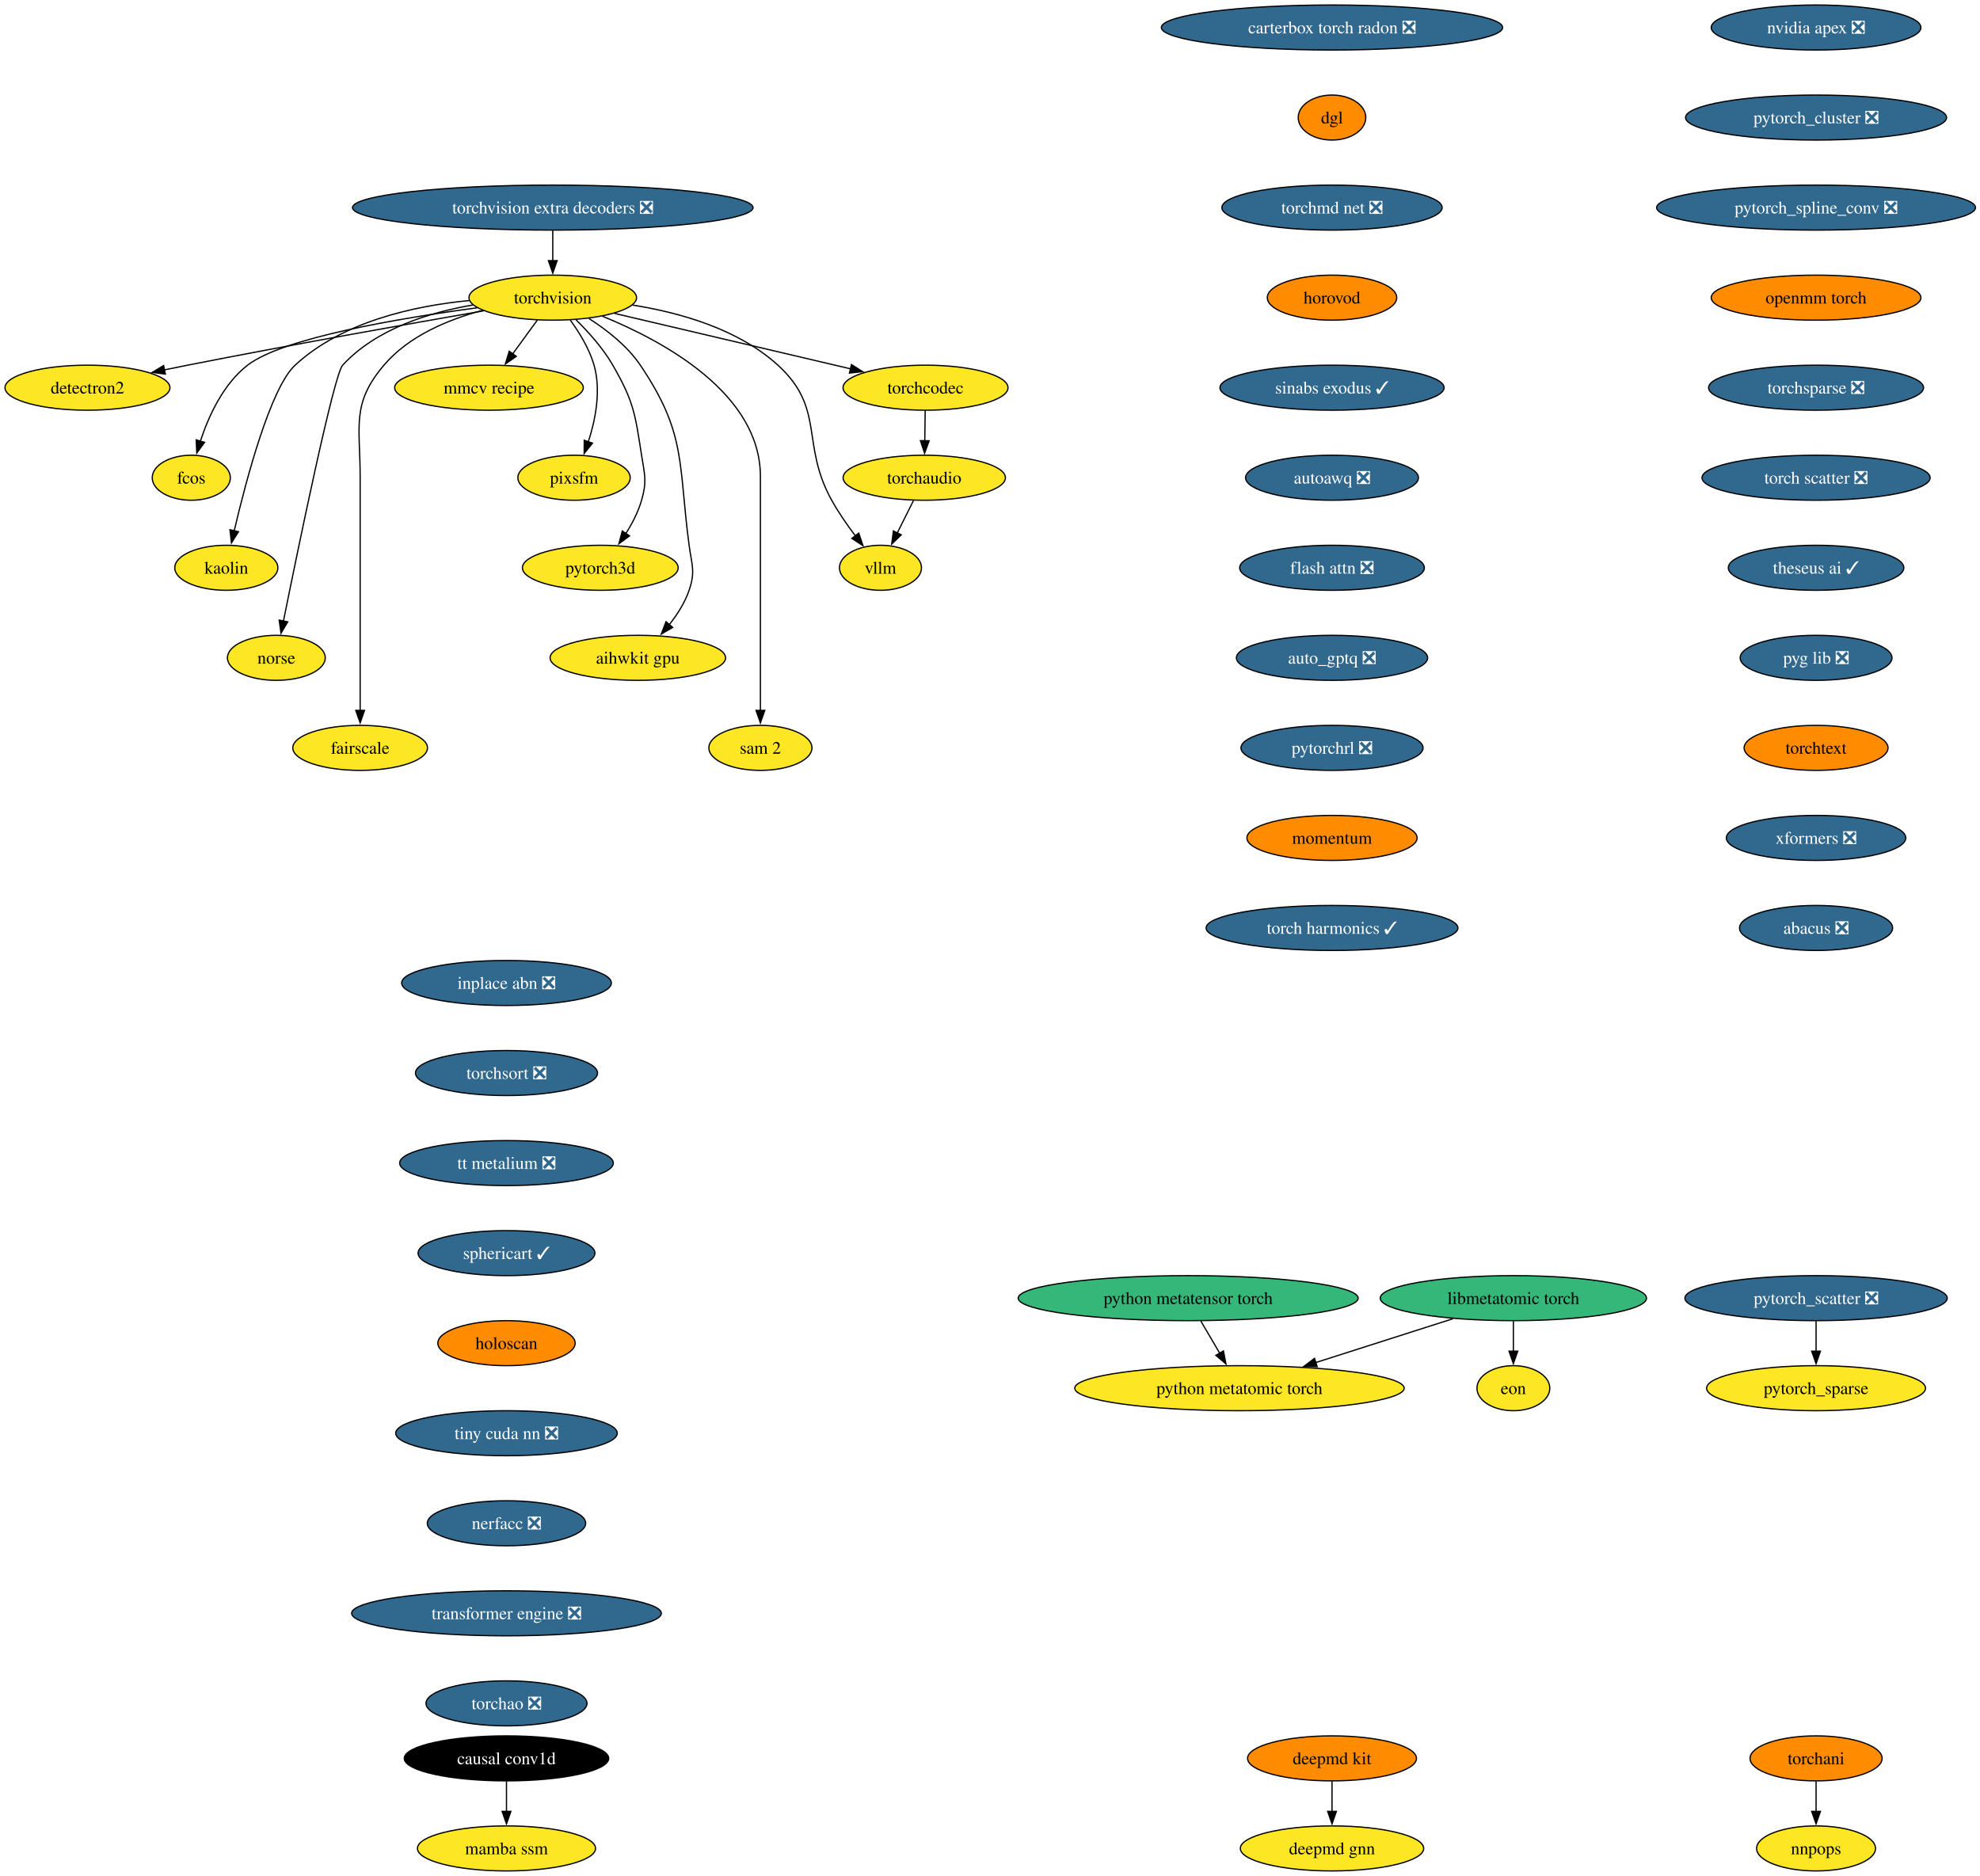
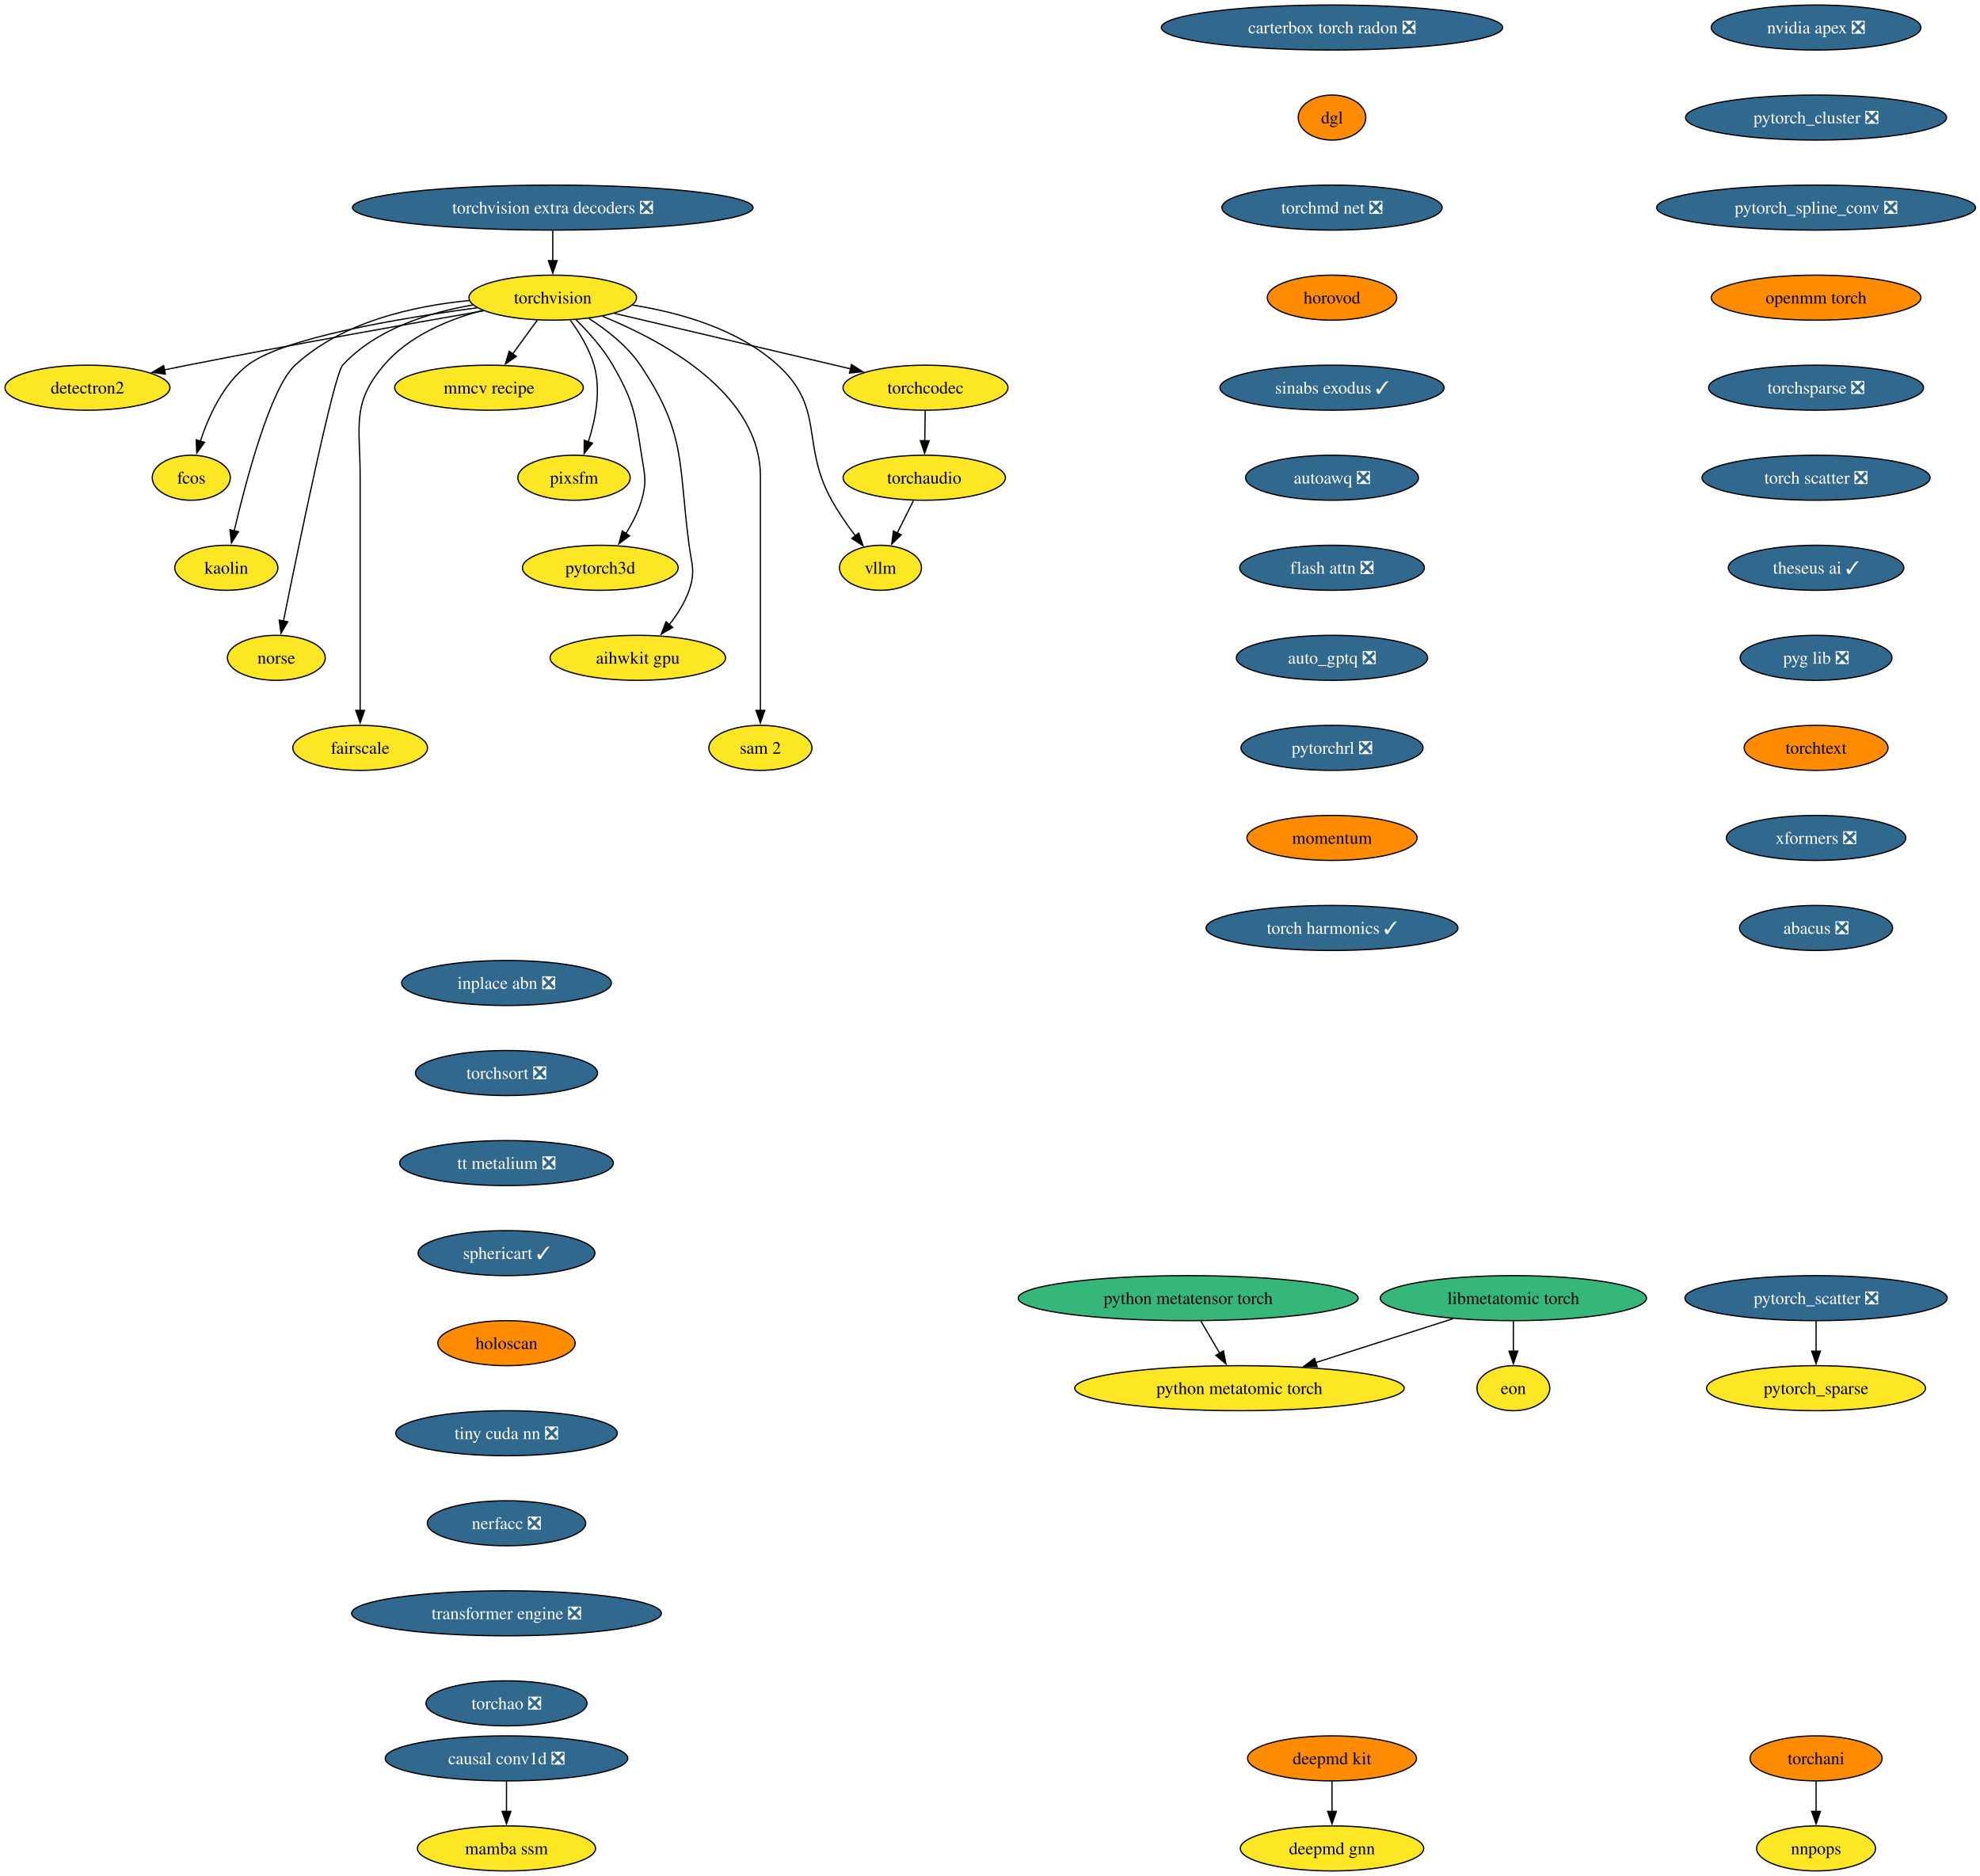
<svg xmlns="http://www.w3.org/2000/svg" xmlns:xlink="http://www.w3.org/1999/xlink" width="1583pt" height="1500pt" viewBox="0.00 0.00 1583.00 1500.00">
  <g id="graph0" class="graph" transform="scale(1 1) rotate(0) translate(4 1496)">
    <polygon fill="white" stroke="none" points="-4,4 -4,-1496 1579.43,-1496 1579.43,4 -4,4" />
    <g id="node1" class="node">
      <g id="a_node1">
        <a xlink:href="https://github.com/conda-forge/torchvision-feedstock" xlink:title="torchvision">
          <ellipse fill="#fde725" stroke="black" cx="437.94" cy="-1258" rx="66.99" ry="18" />
          <text xml:space="preserve" text-anchor="middle" x="437.94" y="-1253.33" font-family="Times,serif" font-size="14.00">torchvision</text>
        </a>
      </g>
    </g>
    <g id="node2" class="node">
      <g id="a_node2">
        <a xlink:href="https://github.com/conda-forge/detectron2-feedstock" xlink:title="detectron2">
          <ellipse fill="#fde725" stroke="black" cx="65.94" cy="-1186" rx="65.94" ry="18" />
          <text xml:space="preserve" text-anchor="middle" x="65.94" y="-1181.33" font-family="Times,serif" font-size="14.00">detectron2</text>
        </a>
      </g>
    </g>
    <g id="edge1" class="edge">
      <path fill="none" stroke="black" d="M382.68,-1247.48C323.89,-1237.23 228.21,-1220.2 145.94,-1204 139.93,-1202.82 133.68,-1201.55 127.43,-1200.26" />
      <polygon fill="black" stroke="black" points="128.23,-1196.85 117.73,-1198.24 126.81,-1203.71 128.23,-1196.85" />
    </g>
    <g id="node3" class="node">
      <g id="a_node3">
        <a xlink:href="https://github.com/conda-forge/fcos-feedstock" xlink:title="fcos">
          <ellipse fill="#fde725" stroke="black" cx="148.94" cy="-1114" rx="31.22" ry="18" />
          <text xml:space="preserve" text-anchor="middle" x="148.94" y="-1109.33" font-family="Times,serif" font-size="14.00">fcos</text>
        </a>
      </g>
    </g>
    <g id="edge2" class="edge">
      <path fill="none" stroke="black" d="M377.52,-1249.89C314.85,-1241.48 222.14,-1225.81 193.94,-1204 174.48,-1188.95 162.75,-1163.18 156.18,-1143.23" />
      <polygon fill="black" stroke="black" points="159.55,-1142.3 153.32,-1133.74 152.85,-1144.32 159.55,-1142.3" />
    </g>
    <g id="node4" class="node">
      <g id="a_node4">
        <a xlink:href="https://github.com/conda-forge/kaolin-feedstock" xlink:title="kaolin">
          <ellipse fill="#fde725" stroke="black" cx="176.94" cy="-1042" rx="41.21" ry="18" />
          <text xml:space="preserve" text-anchor="middle" x="176.94" y="-1037.33" font-family="Times,serif" font-size="14.00">kaolin</text>
        </a>
      </g>
    </g>
    <g id="edge3" class="edge">
      <path fill="none" stroke="black" d="M371.31,-1255.71C326.69,-1251.4 269.48,-1238.74 231.94,-1204 212.31,-1185.83 192.92,-1112.78 183.26,-1071.6" />
      <polygon fill="black" stroke="black" points="186.68,-1070.86 181.04,-1061.9 179.86,-1072.43 186.68,-1070.86" />
    </g>
    <g id="node5" class="node">
      <g id="a_node5">
        <a xlink:href="https://github.com/conda-forge/norse-feedstock" xlink:title="norse">
          <ellipse fill="#fde725" stroke="black" cx="216.94" cy="-970" rx="39.11" ry="18" />
          <text xml:space="preserve" text-anchor="middle" x="216.94" y="-965.33" font-family="Times,serif" font-size="14.00">norse</text>
        </a>
      </g>
    </g>
    <g id="edge4" class="edge">
      <path fill="none" stroke="black" d="M374.25,-1252.16C338.79,-1246.14 296.57,-1232.9 269.94,-1204 262.94,-1196.4 234.74,-1059.53 222.57,-999.18" />
      <polygon fill="black" stroke="black" points="226.06,-998.79 220.66,-989.68 219.2,-1000.17 226.06,-998.79" />
    </g>
    <g id="node6" class="node">
      <g id="a_node6">
        <a xlink:href="https://github.com/conda-forge/fairscale-feedstock" xlink:title="fairscale">
          <ellipse fill="#fde725" stroke="black" cx="283.94" cy="-898" rx="53.84" ry="18" />
          <text xml:space="preserve" text-anchor="middle" x="283.94" y="-893.33" font-family="Times,serif" font-size="14.00">fairscale</text>
        </a>
      </g>
    </g>
    <g id="edge5" class="edge">
      <path fill="none" stroke="black" d="M381.69,-1247.8C354.14,-1240.45 322.73,-1227.33 302.94,-1204 276.77,-1173.16 283.94,-1155.45 283.94,-1115 283.94,-1115 283.94,-1115 283.94,-1041 283.94,-1001.74 283.94,-956.38 283.94,-927.69" />
      <polygon fill="black" stroke="black" points="287.44,-928 283.94,-918 280.44,-928 287.44,-928" />
    </g>
    <g id="node7" class="node">
      <g id="a_node7">
        <a xlink:href="https://github.com/conda-forge/mmcv-recipe-feedstock" xlink:title="mmcv recipe">
          <ellipse fill="#fde725" stroke="black" cx="386.94" cy="-1186" rx="75.41" ry="18" />
          <text xml:space="preserve" text-anchor="middle" x="386.94" y="-1181.33" font-family="Times,serif" font-size="14.00">mmcv recipe</text>
        </a>
      </g>
    </g>
    <g id="edge6" class="edge">
      <path fill="none" stroke="black" d="M425.59,-1240.05C419.64,-1231.89 412.37,-1221.91 405.75,-1212.82" />
      <polygon fill="black" stroke="black" points="408.78,-1211.03 400.06,-1205.01 403.12,-1215.16 408.78,-1211.03" />
    </g>
    <g id="node8" class="node">
      <g id="a_node8">
        <a xlink:href="https://github.com/conda-forge/pixsfm-feedstock" xlink:title="pixsfm">
          <ellipse fill="#fde725" stroke="black" cx="454.94" cy="-1114" rx="44.9" ry="18" />
          <text xml:space="preserve" text-anchor="middle" x="454.94" y="-1109.33" font-family="Times,serif" font-size="14.00">pixsfm</text>
        </a>
      </g>
    </g>
    <g id="edge7" class="edge">
      <path fill="none" stroke="black" d="M451.92,-1240.04C459.13,-1230.18 467.19,-1217.13 470.94,-1204 476.71,-1183.82 472.09,-1160.44 466.35,-1142.71" />
      <polygon fill="black" stroke="black" points="469.69,-1141.63 463.03,-1133.39 463.09,-1143.98 469.69,-1141.63" />
    </g>
    <g id="node9" class="node">
      <g id="a_node9">
        <a xlink:href="https://github.com/conda-forge/pytorch3d-feedstock" xlink:title="pytorch3d">
          <ellipse fill="#fde725" stroke="black" cx="475.94" cy="-1042" rx="62.26" ry="18" />
          <text xml:space="preserve" text-anchor="middle" x="475.94" y="-1037.33" font-family="Times,serif" font-size="14.00">pytorch3d</text>
        </a>
      </g>
    </g>
    <g id="edge8" class="edge">
      <path fill="none" stroke="black" d="M456.46,-1240.36C466.38,-1230.61 478.13,-1217.55 485.94,-1204 502.71,-1174.89 503.77,-1165.19 508.94,-1132 511.4,-1116.19 513.34,-1111.38 508.94,-1096 506.27,-1086.66 501.43,-1077.37 496.26,-1069.24" />
      <polygon fill="black" stroke="black" points="499.31,-1067.49 490.78,-1061.21 493.53,-1071.44 499.31,-1067.49" />
    </g>
    <g id="node10" class="node">
      <g id="a_node10">
        <a xlink:href="https://github.com/conda-forge/aihwkit-gpu-feedstock" xlink:title="aihwkit gpu">
          <ellipse fill="#fde725" stroke="black" cx="505.94" cy="-970" rx="70.15" ry="18" />
          <text xml:space="preserve" text-anchor="middle" x="505.94" y="-965.33" font-family="Times,serif" font-size="14.00">aihwkit gpu</text>
        </a>
      </g>
    </g>
    <g id="edge9" class="edge">
      <path fill="none" stroke="black" d="M466.85,-1241.31C481.15,-1232.17 497.54,-1219.42 507.94,-1204 545.03,-1149.04 538.2,-1125.73 546.94,-1060 549.05,-1044.14 552.11,-1039.14 546.94,-1024 543.55,-1014.08 537.47,-1004.58 531.01,-996.43" />
      <polygon fill="black" stroke="black" points="533.82,-994.33 524.66,-989 528.5,-998.88 533.82,-994.33" />
    </g>
    <g id="node11" class="node">
      <g id="a_node11">
        <a xlink:href="https://github.com/conda-forge/sam-2-feedstock" xlink:title="sam 2">
          <ellipse fill="#fde725" stroke="black" cx="603.94" cy="-898" rx="41.21" ry="18" />
          <text xml:space="preserve" text-anchor="middle" x="603.94" y="-893.33" font-family="Times,serif" font-size="14.00">sam 2</text>
        </a>
      </g>
    </g>
    <g id="edge10" class="edge">
      <path fill="none" stroke="black" d="M477.7,-1243.11C526.81,-1223.12 603.94,-1181.18 603.94,-1115 603.94,-1115 603.94,-1115 603.94,-1041 603.94,-1001.74 603.94,-956.38 603.94,-927.69" />
      <polygon fill="black" stroke="black" points="607.44,-928 603.94,-918 600.44,-928 607.44,-928" />
    </g>
    <g id="node12" class="node">
      <g id="a_node12">
        <a xlink:href="https://github.com/conda-forge/vllm-feedstock" xlink:title="vllm">
          <ellipse fill="#fde725" stroke="black" cx="699.94" cy="-1042" rx="32.79" ry="18" />
          <text xml:space="preserve" text-anchor="middle" x="699.94" y="-1037.33" font-family="Times,serif" font-size="14.00">vllm</text>
        </a>
      </g>
    </g>
    <g id="edge11" class="edge">
      <path fill="none" stroke="black" d="M501.78,-1252.06C539.65,-1246.05 586.28,-1232.86 617.94,-1204 656.12,-1169.2 635.87,-1141.17 660.94,-1096 666.39,-1086.17 673.42,-1076.07 680,-1067.35" />
      <polygon fill="black" stroke="black" points="682.56,-1069.75 685.94,-1059.71 677.04,-1065.46 682.56,-1069.75" />
    </g>
    <g id="node13" class="node">
      <g id="a_node13">
        <a xlink:href="https://github.com/conda-forge/torchcodec-feedstock" xlink:title="torchcodec">
          <ellipse fill="#fde725" stroke="black" cx="735.94" cy="-1186" rx="65.94" ry="18" />
          <text xml:space="preserve" text-anchor="middle" x="735.94" y="-1181.33" font-family="Times,serif" font-size="14.00">torchcodec</text>
        </a>
      </g>
    </g>
    <g id="edge12" class="edge">
      <path fill="none" stroke="black" d="M487.15,-1245.44C538.96,-1233.27 620.56,-1214.1 676.07,-1201.06" />
      <polygon fill="black" stroke="black" points="676.74,-1204.5 685.68,-1198.81 675.14,-1197.69 676.74,-1204.5" />
    </g>
    <g id="node14" class="node">
      <g id="a_node14">
        <a xlink:href="https://github.com/conda-forge/torchaudio-feedstock" xlink:title="torchaudio">
          <ellipse fill="#fde725" stroke="black" cx="734.94" cy="-1114" rx="64.89" ry="18" />
          <text xml:space="preserve" text-anchor="middle" x="734.94" y="-1109.33" font-family="Times,serif" font-size="14.00">torchaudio</text>
        </a>
      </g>
    </g>
    <g id="edge13" class="edge">
      <path fill="none" stroke="black" d="M735.69,-1167.7C735.59,-1160.41 735.46,-1151.73 735.35,-1143.54" />
      <polygon fill="black" stroke="black" points="738.85,-1143.57 735.21,-1133.62 731.85,-1143.67 738.85,-1143.57" />
    </g>
    <g id="edge38" class="edge">
      <path fill="none" stroke="black" d="M726.29,-1095.7C722.37,-1087.87 717.66,-1078.44 713.3,-1069.73" />
      <polygon fill="black" stroke="black" points="716.53,-1068.36 708.93,-1060.98 710.27,-1071.49 716.53,-1068.36" />
    </g>
    <g id="node15" class="node">
      <g id="a_node15">
        <a xlink:href="https://github.com/conda-forge/deepmd-kit-feedstock" xlink:title="deepmd kit">
          <ellipse fill="#ff8c00" stroke="black" cx="1060.94" cy="-90" rx="67.52" ry="18" />
          <text xml:space="preserve" text-anchor="middle" x="1060.94" y="-85.33" font-family="Times,serif" font-size="14.00">deepmd kit</text>
        </a>
      </g>
    </g>
    <g id="node16" class="node">
      <g id="a_node16">
        <a xlink:href="https://github.com/conda-forge/deepmd-gnn-feedstock" xlink:title="deepmd gnn">
          <ellipse fill="#fde725" stroke="black" cx="1060.94" cy="-18" rx="73.3" ry="18" />
          <text xml:space="preserve" text-anchor="middle" x="1060.94" y="-13.32" font-family="Times,serif" font-size="14.00">deepmd gnn</text>
        </a>
      </g>
    </g>
    <g id="edge14" class="edge">
      <path fill="none" stroke="black" d="M1060.94,-71.7C1060.94,-64.41 1060.94,-55.73 1060.94,-47.54" />
      <polygon fill="black" stroke="black" points="1064.44,-47.62 1060.94,-37.62 1057.44,-47.62 1064.44,-47.62" />
    </g>
    <g id="node17" class="node">
      <g id="a_node17">
        <a xlink:href="https://github.com/conda-forge/nvidia-apex-feedstock/pull/62" xlink:title="nvidia apex ❎">
          <ellipse fill="#31688e" stroke="black" cx="1447.94" cy="-1474" rx="83.83" ry="18" />
          <text xml:space="preserve" text-anchor="middle" x="1447.94" y="-1469.33" font-family="Times,serif" font-size="14.00" fill="white">nvidia apex ❎</text>
        </a>
      </g>
    </g>
    <g id="node18" class="node">
      <g id="a_node18">
        <a xlink:href="https://github.com/conda-forge/pytorch_cluster-feedstock/pull/64" xlink:title="pytorch_cluster ❎">
          <ellipse fill="#31688e" stroke="black" cx="1447.94" cy="-1402" rx="104.35" ry="18" />
          <text xml:space="preserve" text-anchor="middle" x="1447.94" y="-1397.33" font-family="Times,serif" font-size="14.00" fill="white">pytorch_cluster ❎</text>
        </a>
      </g>
    </g>
    <g id="node19" class="node">
      <g id="a_node19">
        <a xlink:href="https://github.com/conda-forge/pytorch_spline_conv-feedstock/pull/46" xlink:title="pytorch_spline_conv ❎">
          <ellipse fill="#31688e" stroke="black" cx="1447.94" cy="-1330" rx="127.49" ry="18" />
          <text xml:space="preserve" text-anchor="middle" x="1447.94" y="-1325.33" font-family="Times,serif" font-size="14.00" fill="white">pytorch_spline_conv ❎</text>
        </a>
      </g>
    </g>
    <g id="node22" class="node">
      <g id="a_node22">
        <a xlink:href="https://github.com/conda-forge/openmm-torch-feedstock" xlink:title="openmm torch">
          <ellipse fill="#ff8c00" stroke="black" cx="1447.94" cy="-1258" rx="83.83" ry="18" />
          <text xml:space="preserve" text-anchor="middle" x="1447.94" y="-1253.33" font-family="Times,serif" font-size="14.00">openmm torch</text>
        </a>
      </g>
    </g>
    <g id="node20" class="node">
      <g id="a_node20">
        <a xlink:href="https://github.com/conda-forge/pytorch_scatter-feedstock/pull/79" xlink:title="pytorch_scatter ❎">
          <ellipse fill="#31688e" stroke="black" cx="1447.94" cy="-458" rx="104.87" ry="18" />
          <text xml:space="preserve" text-anchor="middle" x="1447.94" y="-453.32" font-family="Times,serif" font-size="14.00" fill="white">pytorch_scatter ❎</text>
        </a>
      </g>
    </g>
    <g id="node21" class="node">
      <g id="a_node21">
        <a xlink:href="https://github.com/conda-forge/pytorch_sparse-feedstock" xlink:title="pytorch_sparse">
          <ellipse fill="#fde725" stroke="black" cx="1447.94" cy="-386" rx="87.51" ry="18" />
          <text xml:space="preserve" text-anchor="middle" x="1447.94" y="-381.32" font-family="Times,serif" font-size="14.00">pytorch_sparse</text>
        </a>
      </g>
    </g>
    <g id="edge17" class="edge">
      <path fill="none" stroke="black" d="M1447.94,-439.7C1447.94,-432.41 1447.94,-423.73 1447.94,-415.54" />
      <polygon fill="black" stroke="black" points="1451.44,-415.62 1447.94,-405.62 1444.44,-415.62 1451.44,-415.62" />
    </g>
    <g id="node25" class="node">
      <g id="a_node25">
        <a xlink:href="https://github.com/conda-forge/torchsparse-feedstock/pull/44" xlink:title="torchsparse ❎">
          <ellipse fill="#31688e" stroke="black" cx="1447.94" cy="-1186" rx="85.93" ry="18" />
          <text xml:space="preserve" text-anchor="middle" x="1447.94" y="-1181.33" font-family="Times,serif" font-size="14.00" fill="white">torchsparse ❎</text>
        </a>
      </g>
    </g>
    <g id="node23" class="node">
      <g id="a_node23">
        <a xlink:href="https://github.com/conda-forge/torchani-feedstock" xlink:title="torchani">
          <ellipse fill="#ff8c00" stroke="black" cx="1447.94" cy="-90" rx="52.79" ry="18" />
          <text xml:space="preserve" text-anchor="middle" x="1447.94" y="-85.33" font-family="Times,serif" font-size="14.00">torchani</text>
        </a>
      </g>
    </g>
    <g id="node24" class="node">
      <g id="a_node24">
        <a xlink:href="https://github.com/conda-forge/nnpops-feedstock" xlink:title="nnpops">
          <ellipse fill="#fde725" stroke="black" cx="1447.94" cy="-18" rx="47.53" ry="18" />
          <text xml:space="preserve" text-anchor="middle" x="1447.94" y="-13.32" font-family="Times,serif" font-size="14.00">nnpops</text>
        </a>
      </g>
    </g>
    <g id="edge19" class="edge">
      <path fill="none" stroke="black" d="M1447.94,-71.7C1447.94,-64.41 1447.94,-55.73 1447.94,-47.54" />
      <polygon fill="black" stroke="black" points="1451.44,-47.62 1447.94,-37.62 1444.44,-47.62 1451.44,-47.62" />
    </g>
    <g id="node26" class="node">
      <g id="a_node26">
        <a xlink:href="https://github.com/conda-forge/torch-scatter-feedstock/pull/47" xlink:title="torch scatter ❎">
          <ellipse fill="#31688e" stroke="black" cx="1447.94" cy="-1114" rx="91.19" ry="18" />
          <text xml:space="preserve" text-anchor="middle" x="1447.94" y="-1109.33" font-family="Times,serif" font-size="14.00" fill="white">torch scatter ❎</text>
        </a>
      </g>
    </g>
    <g id="node27" class="node">
      <g id="a_node27">
        <a xlink:href="https://github.com/conda-forge/theseus-ai-feedstock/pull/30" xlink:title="theseus ai ✓">
          <ellipse fill="#31688e" stroke="black" cx="1447.94" cy="-1042" rx="70.15" ry="18" />
          <text xml:space="preserve" text-anchor="middle" x="1447.94" y="-1037.33" font-family="Times,serif" font-size="14.00" fill="white">theseus ai ✓</text>
        </a>
      </g>
    </g>
    <g id="node28" class="node">
      <g id="a_node28">
        <a xlink:href="https://github.com/conda-forge/pyg-lib-feedstock/pull/42" xlink:title="pyg lib ❎">
          <ellipse fill="#31688e" stroke="black" cx="1447.94" cy="-970" rx="60.68" ry="18" />
          <text xml:space="preserve" text-anchor="middle" x="1447.94" y="-965.33" font-family="Times,serif" font-size="14.00" fill="white">pyg lib ❎</text>
        </a>
      </g>
    </g>
    <g id="node29" class="node">
      <g id="a_node29">
        <a xlink:href="https://github.com/conda-forge/torchtext-feedstock" xlink:title="torchtext">
          <ellipse fill="#ff8c00" stroke="black" cx="1447.94" cy="-898" rx="57.52" ry="18" />
          <text xml:space="preserve" text-anchor="middle" x="1447.94" y="-893.33" font-family="Times,serif" font-size="14.00">torchtext</text>
        </a>
      </g>
    </g>
    <g id="node30" class="node">
      <g id="a_node30">
        <a xlink:href="https://github.com/conda-forge/xformers-feedstock/pull/64" xlink:title="xformers ❎">
          <ellipse fill="#31688e" stroke="black" cx="1447.94" cy="-826" rx="71.73" ry="18" />
          <text xml:space="preserve" text-anchor="middle" x="1447.94" y="-821.33" font-family="Times,serif" font-size="14.00" fill="white">xformers ❎</text>
        </a>
      </g>
    </g>
    <g id="node31" class="node">
      <g id="a_node31">
        <a xlink:href="https://github.com/conda-forge/abacus-feedstock/pull/77" xlink:title="abacus ❎">
          <ellipse fill="#31688e" stroke="black" cx="1447.94" cy="-754" rx="61.2" ry="18" />
          <text xml:space="preserve" text-anchor="middle" x="1447.94" y="-749.33" font-family="Times,serif" font-size="14.00" fill="white">abacus ❎</text>
        </a>
      </g>
    </g>
    <g id="node32" class="node">
      <g id="a_node32">
        <a xlink:href="https://github.com/conda-forge/carterbox-torch-radon-feedstock/pull/21" xlink:title="carterbox torch radon ❎">
          <ellipse fill="#31688e" stroke="black" cx="1060.94" cy="-1474" rx="136.44" ry="18" />
          <text xml:space="preserve" text-anchor="middle" x="1060.94" y="-1469.33" font-family="Times,serif" font-size="14.00" fill="white">carterbox torch radon ❎</text>
        </a>
      </g>
    </g>
    <g id="node33" class="node">
      <g id="a_node33">
        <a xlink:href="https://github.com/conda-forge/dgl-feedstock" xlink:title="dgl">
          <ellipse fill="#ff8c00" stroke="black" cx="1060.94" cy="-1402" rx="27.01" ry="18" />
          <text xml:space="preserve" text-anchor="middle" x="1060.94" y="-1397.33" font-family="Times,serif" font-size="14.00">dgl</text>
        </a>
      </g>
    </g>
    <g id="node34" class="node">
      <g id="a_node34">
        <a xlink:href="https://github.com/conda-forge/torchmd-net-feedstock/pull/67" xlink:title="torchmd net ❎">
          <ellipse fill="#31688e" stroke="black" cx="1060.94" cy="-1330" rx="88.04" ry="18" />
          <text xml:space="preserve" text-anchor="middle" x="1060.94" y="-1325.33" font-family="Times,serif" font-size="14.00" fill="white">torchmd net ❎</text>
        </a>
      </g>
    </g>
    <g id="node35" class="node">
      <g id="a_node35">
        <a xlink:href="https://github.com/conda-forge/horovod-feedstock" xlink:title="horovod">
          <ellipse fill="#ff8c00" stroke="black" cx="1060.94" cy="-1258" rx="51.74" ry="18" />
          <text xml:space="preserve" text-anchor="middle" x="1060.94" y="-1253.33" font-family="Times,serif" font-size="14.00">horovod</text>
        </a>
      </g>
    </g>
    <g id="node36" class="node">
      <g id="a_node36">
        <a xlink:href="https://github.com/conda-forge/sinabs-exodus-feedstock/pull/22" xlink:title="sinabs exodus ✓">
          <ellipse fill="#31688e" stroke="black" cx="1060.94" cy="-1186" rx="89.61" ry="18" />
          <text xml:space="preserve" text-anchor="middle" x="1060.94" y="-1181.33" font-family="Times,serif" font-size="14.00" fill="white">sinabs exodus ✓</text>
        </a>
      </g>
    </g>
    <g id="node37" class="node">
      <g id="a_node37">
        <a xlink:href="https://github.com/conda-forge/autoawq-feedstock/pull/35" xlink:title="autoawq ❎">
          <ellipse fill="#31688e" stroke="black" cx="1060.94" cy="-1114" rx="69.1" ry="18" />
          <text xml:space="preserve" text-anchor="middle" x="1060.94" y="-1109.33" font-family="Times,serif" font-size="14.00" fill="white">autoawq ❎</text>
        </a>
      </g>
    </g>
    <g id="node38" class="node">
      <g id="a_node38">
        <a xlink:href="https://github.com/conda-forge/flash-attn-feedstock/pull/42" xlink:title="flash attn ❎">
          <ellipse fill="#31688e" stroke="black" cx="1060.94" cy="-1042" rx="73.83" ry="18" />
          <text xml:space="preserve" text-anchor="middle" x="1060.94" y="-1037.33" font-family="Times,serif" font-size="14.00" fill="white">flash attn ❎</text>
        </a>
      </g>
    </g>
    <g id="node39" class="node">
      <g id="a_node39">
        <a xlink:href="https://github.com/conda-forge/auto_gptq-feedstock/pull/19" xlink:title="auto_gptq ❎">
          <ellipse fill="#31688e" stroke="black" cx="1060.94" cy="-970" rx="76.46" ry="18" />
          <text xml:space="preserve" text-anchor="middle" x="1060.94" y="-965.33" font-family="Times,serif" font-size="14.00" fill="white">auto_gptq ❎</text>
        </a>
      </g>
    </g>
    <g id="node40" class="node">
      <g id="a_node40">
        <a xlink:href="https://github.com/conda-forge/pytorchrl-feedstock/pull/15" xlink:title="pytorchrl ❎">
          <ellipse fill="#31688e" stroke="black" cx="1060.94" cy="-898" rx="72.78" ry="18" />
          <text xml:space="preserve" text-anchor="middle" x="1060.94" y="-893.33" font-family="Times,serif" font-size="14.00" fill="white">pytorchrl ❎</text>
        </a>
      </g>
    </g>
    <g id="node41" class="node">
      <g id="a_node41">
        <a xlink:href="https://github.com/conda-forge/momentum-feedstock" xlink:title="momentum">
          <ellipse fill="#ff8c00" stroke="black" cx="1060.94" cy="-826" rx="68.04" ry="18" />
          <text xml:space="preserve" text-anchor="middle" x="1060.94" y="-821.33" font-family="Times,serif" font-size="14.00">momentum</text>
        </a>
      </g>
    </g>
    <g id="node42" class="node">
      <g id="a_node42">
        <a xlink:href="https://github.com/conda-forge/torch-harmonics-feedstock/pull/17" xlink:title="torch harmonics ✓">
          <ellipse fill="#31688e" stroke="black" cx="1060.94" cy="-754" rx="100.66" ry="18" />
          <text xml:space="preserve" text-anchor="middle" x="1060.94" y="-749.33" font-family="Times,serif" font-size="14.00" fill="white">torch harmonics ✓</text>
        </a>
      </g>
    </g>
    <g id="node43" class="node">
      <g id="a_node43">
        <a xlink:href="https://github.com/conda-forge/inplace-abn-feedstock/pull/21" xlink:title="inplace abn ❎">
          <ellipse fill="#31688e" stroke="black" cx="400.94" cy="-710" rx="83.83" ry="18" />
          <text xml:space="preserve" text-anchor="middle" x="400.94" y="-705.33" font-family="Times,serif" font-size="14.00" fill="white">inplace abn ❎</text>
        </a>
      </g>
    </g>
    <g id="node44" class="node">
      <g id="a_node44">
        <a xlink:href="https://github.com/conda-forge/torchsort-feedstock/pull/12" xlink:title="torchsort ❎">
          <ellipse fill="#31688e" stroke="black" cx="400.94" cy="-638" rx="72.78" ry="18" />
          <text xml:space="preserve" text-anchor="middle" x="400.94" y="-633.33" font-family="Times,serif" font-size="14.00" fill="white">torchsort ❎</text>
        </a>
      </g>
    </g>
    <g id="node45" class="node">
      <g id="a_node45">
        <a xlink:href="https://github.com/conda-forge/tt-metalium-feedstock/pull/18" xlink:title="tt metalium ❎">
          <ellipse fill="#31688e" stroke="black" cx="400.94" cy="-566" rx="85.41" ry="18" />
          <text xml:space="preserve" text-anchor="middle" x="400.94" y="-561.33" font-family="Times,serif" font-size="14.00" fill="white">tt metalium ❎</text>
        </a>
      </g>
    </g>
    <g id="node47" class="node">
      <g id="a_node47">
        <a xlink:href="https://github.com/conda-forge/sphericart-feedstock/pull/22" xlink:title="sphericart ✓">
          <ellipse fill="#31688e" stroke="black" cx="400.94" cy="-494" rx="70.68" ry="18" />
          <text xml:space="preserve" text-anchor="middle" x="400.94" y="-489.32" font-family="Times,serif" font-size="14.00" fill="white">sphericart ✓</text>
        </a>
      </g>
    </g>
    <g id="node46" class="node">
      <g id="a_node46">
        <a xlink:href="https://github.com/conda-forge/torchvision-extra-decoders-feedstock/pull/5" xlink:title="torchvision extra decoders ❎">
          <ellipse fill="#31688e" stroke="black" cx="437.94" cy="-1330" rx="160.11" ry="18" />
          <text xml:space="preserve" text-anchor="middle" x="437.94" y="-1325.33" font-family="Times,serif" font-size="14.00" fill="white">torchvision extra decoders ❎</text>
        </a>
      </g>
    </g>
    <g id="edge40" class="edge">
      <path fill="none" stroke="black" d="M437.94,-1311.7C437.94,-1304.41 437.94,-1295.73 437.94,-1287.54" />
      <polygon fill="black" stroke="black" points="441.44,-1287.62 437.94,-1277.62 434.44,-1287.62 441.44,-1287.62" />
    </g>
    <g id="node48" class="node">
      <g id="a_node48">
        <a xlink:href="https://github.com/conda-forge/holoscan-feedstock" xlink:title="holoscan">
          <ellipse fill="#ff8c00" stroke="black" cx="400.94" cy="-422" rx="54.89" ry="18" />
          <text xml:space="preserve" text-anchor="middle" x="400.94" y="-417.32" font-family="Times,serif" font-size="14.00">holoscan</text>
        </a>
      </g>
    </g>
    <g id="node49" class="node">
      <g id="a_node49">
        <a xlink:href="https://github.com/conda-forge/tiny-cuda-nn-feedstock/pull/13" xlink:title="tiny cuda nn ❎">
          <ellipse fill="#31688e" stroke="black" cx="400.94" cy="-350" rx="88.56" ry="18" />
          <text xml:space="preserve" text-anchor="middle" x="400.94" y="-345.32" font-family="Times,serif" font-size="14.00" fill="white">tiny cuda nn ❎</text>
        </a>
      </g>
    </g>
    <g id="node50" class="node">
      <g id="a_node50">
        <a xlink:href="https://github.com/conda-forge/nerfacc-feedstock/pull/8" xlink:title="nerfacc ❎">
          <ellipse fill="#31688e" stroke="black" cx="400.94" cy="-278" rx="63.31" ry="18" />
          <text xml:space="preserve" text-anchor="middle" x="400.94" y="-273.32" font-family="Times,serif" font-size="14.00" fill="white">nerfacc ❎</text>
        </a>
      </g>
    </g>
    <g id="node51" class="node">
      <g id="a_node51">
        <a xlink:href="https://github.com/conda-forge/transformer-engine-feedstock/pull/21" xlink:title="transformer engine ❎">
          <ellipse fill="#31688e" stroke="black" cx="400.94" cy="-206" rx="123.81" ry="18" />
          <text xml:space="preserve" text-anchor="middle" x="400.94" y="-201.33" font-family="Times,serif" font-size="14.00" fill="white">transformer engine ❎</text>
        </a>
      </g>
    </g>
    <g id="node54" class="node">
      <g id="a_node54">
        <a xlink:href="https://github.com/conda-forge/torchao-feedstock/pull/11" xlink:title="torchao ❎">
          <ellipse fill="#31688e" stroke="black" cx="400.94" cy="-134" rx="64.36" ry="18" />
          <text xml:space="preserve" text-anchor="middle" x="400.94" y="-129.32" font-family="Times,serif" font-size="14.00" fill="white">torchao ❎</text>
        </a>
      </g>
    </g>
    <g id="node52" class="node">
      <g id="a_node52">
        <a xlink:href="https://github.com/conda-forge/python-metatensor-torch-feedstock" xlink:title="python metatensor torch">
          <ellipse fill="#35b779" stroke="black" cx="945.94" cy="-458" rx="135.91" ry="18" />
          <text xml:space="preserve" text-anchor="middle" x="945.94" y="-453.32" font-family="Times,serif" font-size="14.00">python metatensor torch</text>
        </a>
      </g>
    </g>
    <g id="node53" class="node">
      <g id="a_node53">
        <a xlink:href="https://github.com/conda-forge/python-metatomic-torch-feedstock" xlink:title="python metatomic torch">
          <ellipse fill="#fde725" stroke="black" cx="986.94" cy="-386" rx="131.7" ry="18" />
          <text xml:space="preserve" text-anchor="middle" x="986.94" y="-381.32" font-family="Times,serif" font-size="14.00">python metatomic torch</text>
        </a>
      </g>
    </g>
    <g id="edge46" class="edge">
      <path fill="none" stroke="black" d="M956.07,-439.7C960.64,-431.9 966.14,-422.51 971.22,-413.83" />
      <polygon fill="black" stroke="black" points="974.12,-415.81 976.16,-405.41 968.08,-412.27 974.12,-415.81" />
    </g>
    <g id="node55" class="node">
      <g id="a_node55">
-         <a xlink:href="https://github.com/conda-forge/causal-conv1d-feedstock" xlink:title="causal conv1d">
-           <ellipse fill="#000000" stroke="black" cx="400.94" cy="-90" rx="81.72" ry="18" />
-           <text xml:space="preserve" text-anchor="middle" x="400.94" y="-85.33" font-family="Times,serif" font-size="14.00" fill="white">causal conv1d</text>
+         <a xlink:href="https://github.com/conda-forge/causal-conv1d-feedstock/pull/21" xlink:title="causal conv1d ❎">
+           <ellipse fill="#31688e" stroke="black" cx="400.94" cy="-90" rx="96.98" ry="18" />
+           <text xml:space="preserve" text-anchor="middle" x="400.94" y="-85.33" font-family="Times,serif" font-size="14.00" fill="white">causal conv1d ❎</text>
        </a>
      </g>
    </g>
    <g id="node56" class="node">
      <g id="a_node56">
        <a xlink:href="https://github.com/conda-forge/mamba-ssm-feedstock" xlink:title="mamba ssm">
          <ellipse fill="#fde725" stroke="black" cx="400.94" cy="-18" rx="71.2" ry="18" />
          <text xml:space="preserve" text-anchor="middle" x="400.94" y="-13.32" font-family="Times,serif" font-size="14.00">mamba ssm</text>
        </a>
      </g>
    </g>
    <g id="edge48" class="edge">
      <path fill="none" stroke="black" d="M400.94,-71.7C400.94,-64.41 400.94,-55.73 400.94,-47.54" />
      <polygon fill="black" stroke="black" points="404.44,-47.62 400.94,-37.62 397.44,-47.62 404.44,-47.62" />
    </g>
    <g id="node57" class="node">
      <g id="a_node57">
        <a xlink:href="https://github.com/conda-forge/libmetatomic-torch-feedstock" xlink:title="libmetatomic torch">
          <ellipse fill="#35b779" stroke="black" cx="1205.94" cy="-458" rx="106.45" ry="18" />
          <text xml:space="preserve" text-anchor="middle" x="1205.94" y="-453.32" font-family="Times,serif" font-size="14.00">libmetatomic torch</text>
        </a>
      </g>
    </g>
    <g id="edge49" class="edge">
      <path fill="none" stroke="black" d="M1157.61,-441.55C1125.33,-431.23 1082.61,-417.58 1047.98,-406.51" />
      <polygon fill="black" stroke="black" points="1049.08,-403.19 1038.49,-403.48 1046.95,-409.86 1049.08,-403.19" />
    </g>
    <g id="node58" class="node">
      <g id="a_node58">
        <a xlink:href="https://github.com/conda-forge/eon-feedstock" xlink:title="eon">
          <ellipse fill="#fde725" stroke="black" cx="1205.94" cy="-386" rx="29.11" ry="18" />
          <text xml:space="preserve" text-anchor="middle" x="1205.94" y="-381.32" font-family="Times,serif" font-size="14.00">eon</text>
        </a>
      </g>
    </g>
    <g id="edge50" class="edge">
      <path fill="none" stroke="black" d="M1205.94,-439.7C1205.94,-432.41 1205.94,-423.73 1205.94,-415.54" />
      <polygon fill="black" stroke="black" points="1209.44,-415.62 1205.94,-405.62 1202.44,-415.62 1209.44,-415.62" />
    </g>
  </g>
</svg>
